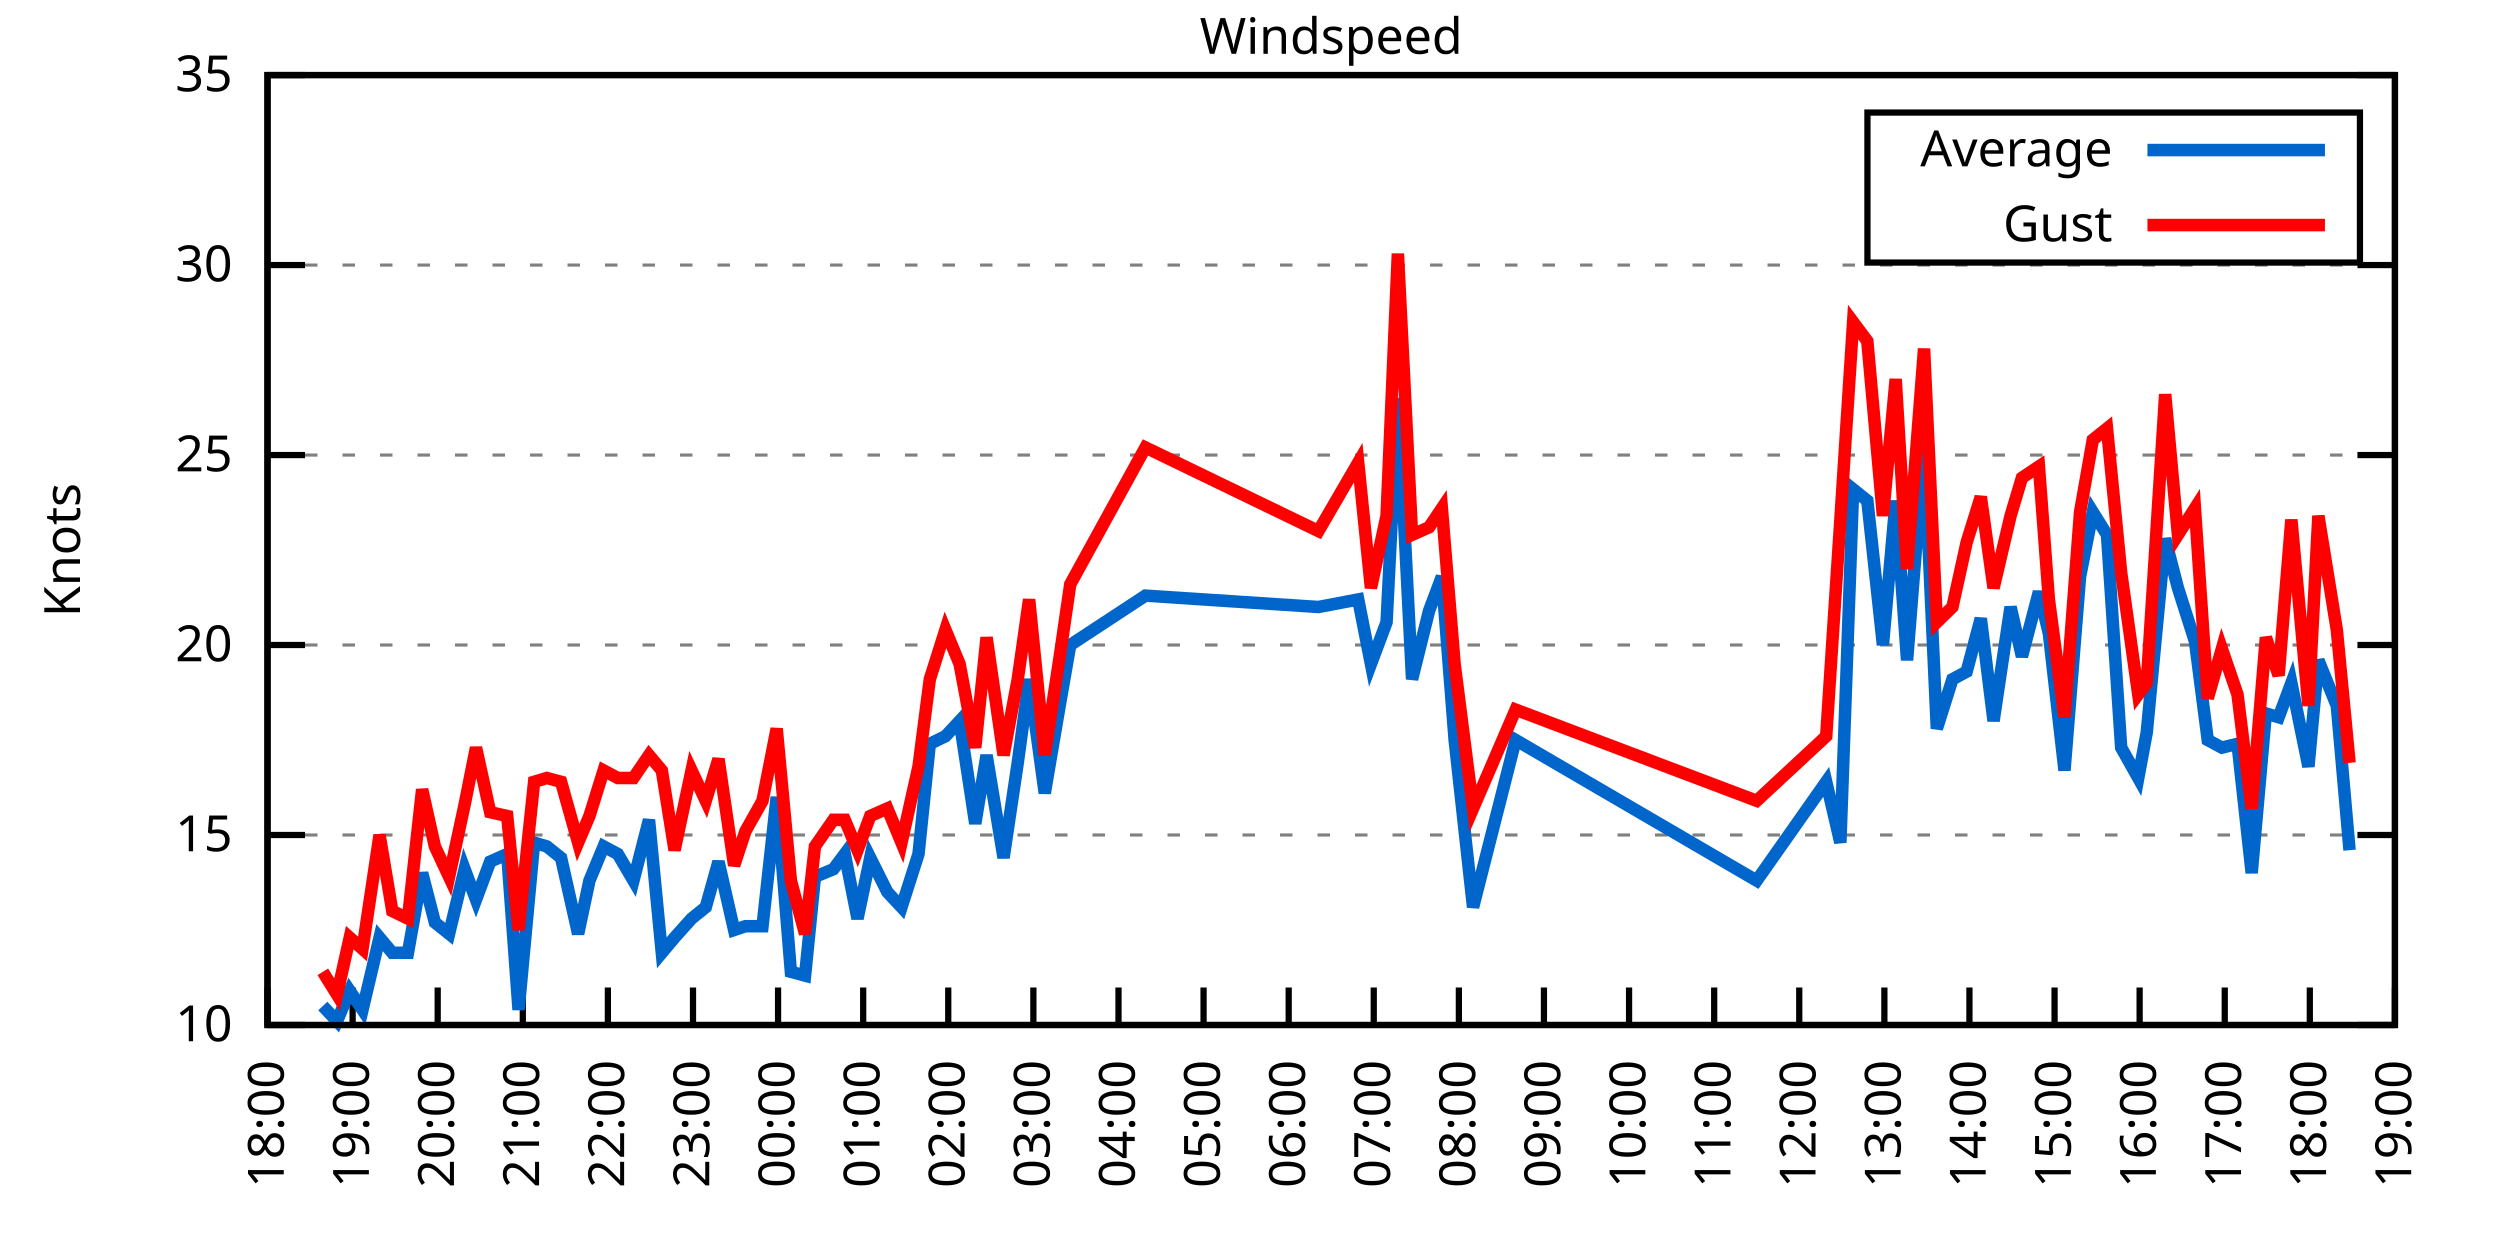
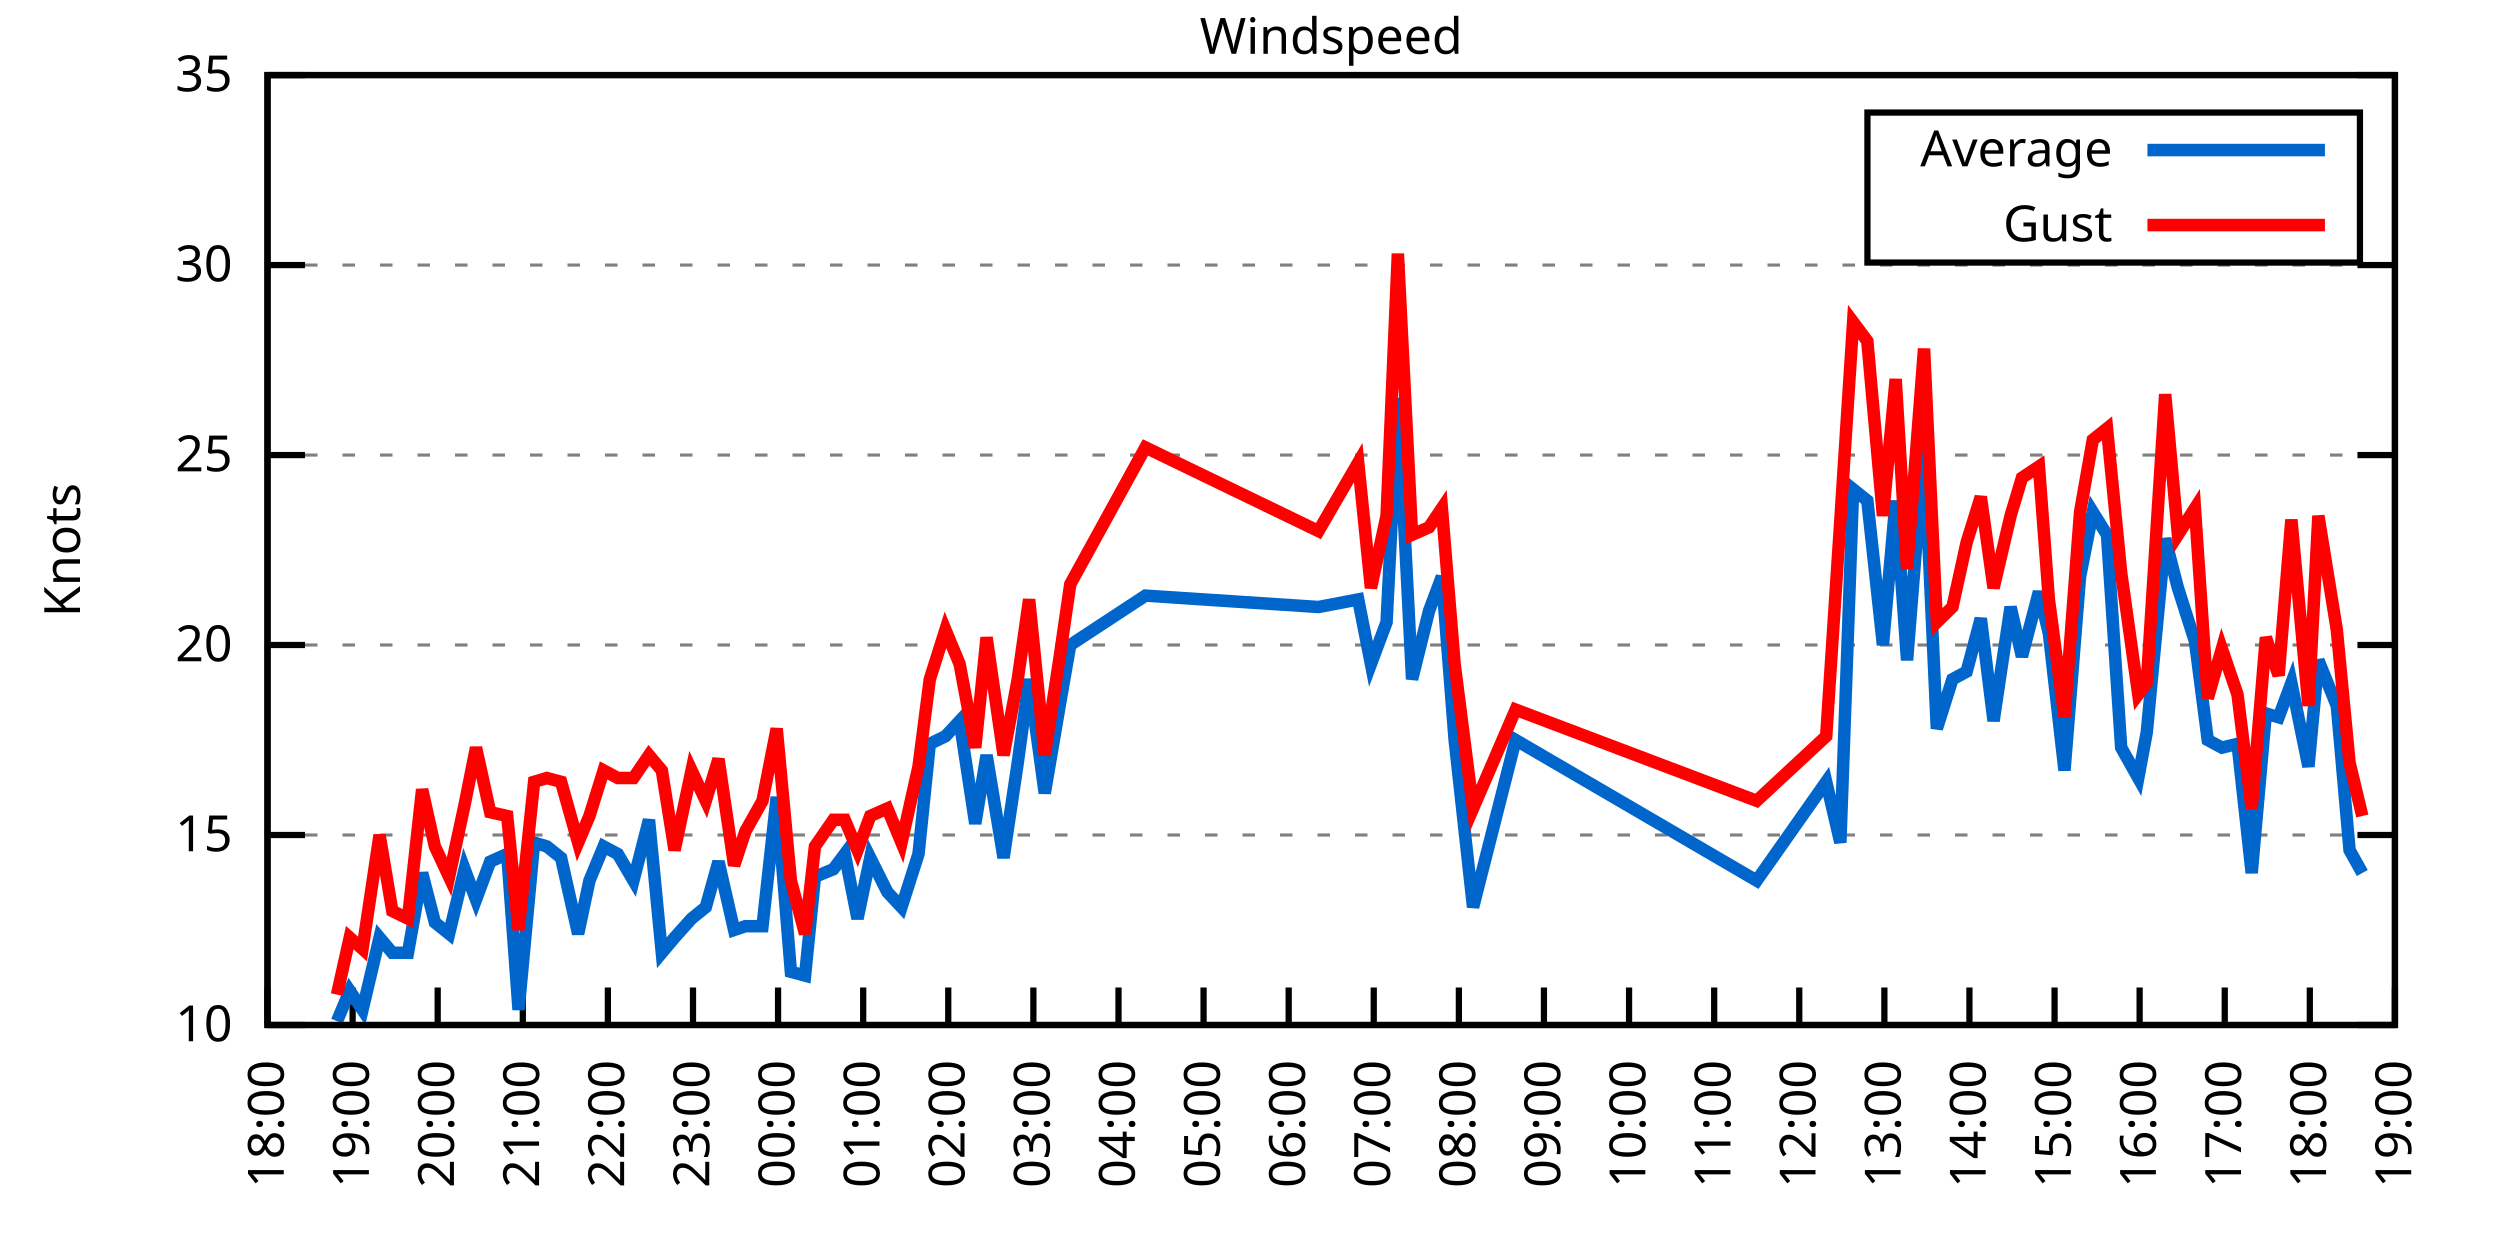
<svg xmlns="http://www.w3.org/2000/svg" xmlns:xlink="http://www.w3.org/1999/xlink" width="400" height="200" viewBox="0 0 400 200">
  <g id="gnuplot_canvas">
    <rect x="0" y="0" width="400" height="200" fill="none" />
    <defs>
      <circle id="gpDot" r="0.5" stroke-width="0.5" stroke="currentColor" />
      <path id="gpPt0" stroke-width="0.333" stroke="currentColor" d="M-1,0 h2 M0,-1 v2" />
      <path id="gpPt1" stroke-width="0.333" stroke="currentColor" d="M-1,-1 L1,1 M1,-1 L-1,1" />
      <path id="gpPt2" stroke-width="0.333" stroke="currentColor" d="M-1,0 L1,0 M0,-1 L0,1 M-1,-1 L1,1 M-1,1 L1,-1" />
      <rect id="gpPt3" stroke-width="0.333" stroke="currentColor" x="-1" y="-1" width="2" height="2" />
      <rect id="gpPt4" stroke-width="0.333" stroke="currentColor" fill="currentColor" x="-1" y="-1" width="2" height="2" />
      <circle id="gpPt5" stroke-width="0.333" stroke="currentColor" cx="0" cy="0" r="1" />
      <use xlink:href="#gpPt5" id="gpPt6" fill="currentColor" stroke="none" />
      <path id="gpPt7" stroke-width="0.333" stroke="currentColor" d="M0,-1.33 L-1.33,0.67 L1.33,0.67 z" />
      <use xlink:href="#gpPt7" id="gpPt8" fill="currentColor" stroke="none" />
      <use xlink:href="#gpPt7" id="gpPt9" stroke="currentColor" transform="rotate(180)" />
      <use xlink:href="#gpPt9" id="gpPt10" fill="currentColor" stroke="none" />
      <use xlink:href="#gpPt3" id="gpPt11" stroke="currentColor" transform="rotate(45)" />
      <use xlink:href="#gpPt11" id="gpPt12" fill="currentColor" stroke="none" />
      <path id="gpPt13" stroke-width="0.333" stroke="currentColor" d="M0,1.330 L1.265,0.411 L0.782,-1.067 L-0.782,-1.076 L-1.265,0.411 z" />
      <use xlink:href="#gpPt13" id="gpPt14" fill="currentColor" stroke="none" />
      <filter id="textbox" filterUnits="objectBoundingBox" x="0" y="0" height="1" width="1">
        <feFlood flood-color="white" flood-opacity="1" result="bgnd" />
        <feComposite in="SourceGraphic" in2="bgnd" operator="atop" />
      </filter>
      <filter id="greybox" filterUnits="objectBoundingBox" x="0" y="0" height="1" width="1">
        <feFlood flood-color="lightgrey" flood-opacity="1" result="grey" />
        <feComposite in="SourceGraphic" in2="grey" operator="atop" />
      </filter>
    </defs>
    <g fill="none" color="white" stroke="currentColor" stroke-width="1.00" stroke-linecap="butt" stroke-linejoin="miter">
</g>
    <g fill="none" color="black" stroke="currentColor" stroke-width="1.00" stroke-linecap="butt" stroke-linejoin="miter">
      <g stroke="none" shape-rendering="crispEdges">
        <polygon fill="rgb(255, 255, 255)" points="42.80,164.00 383.18,164.00 383.18,12.02 42.80,12.02 " />
      </g>
    </g>
    <g fill="none" color="black" stroke="currentColor" stroke-width="1.00" stroke-linecap="butt" stroke-linejoin="miter">
</g>
    <g fill="none" color="black" stroke="black" stroke-width="0.50" stroke-linecap="butt" stroke-linejoin="miter">
</g>
    <g fill="none" color="gray" stroke="currentColor" stroke-width="0.50" stroke-linecap="butt" stroke-linejoin="miter">
      <path stroke="gray" stroke-dasharray="2,4" class="gridline" d="M42.80,164.00 L383.19,164.00  " />
    </g>
    <g fill="none" color="gray" stroke="gray" stroke-width="1.00" stroke-linecap="butt" stroke-linejoin="miter">
</g>
    <g fill="none" color="black" stroke="currentColor" stroke-width="1.00" stroke-linecap="butt" stroke-linejoin="miter">
      <path stroke="black" d="M42.80,164.00 L48.80,164.00 M383.19,164.00 L377.19,164.00  " />
      <g transform="translate(37.20,166.60)" stroke="none" fill="black" font-family="Sans" font-size="8.00" text-anchor="end">
        <text>
          <tspan font-family="Sans"> 10</tspan>
        </text>
      </g>
    </g>
    <g fill="none" color="black" stroke="currentColor" stroke-width="1.00" stroke-linecap="butt" stroke-linejoin="miter">
</g>
    <g fill="none" color="black" stroke="black" stroke-width="0.50" stroke-linecap="butt" stroke-linejoin="miter">
</g>
    <g fill="none" color="gray" stroke="currentColor" stroke-width="0.50" stroke-linecap="butt" stroke-linejoin="miter">
      <path stroke="gray" stroke-dasharray="2,4" class="gridline" d="M42.80,133.60 L383.19,133.60  " />
    </g>
    <g fill="none" color="gray" stroke="gray" stroke-width="1.00" stroke-linecap="butt" stroke-linejoin="miter">
</g>
    <g fill="none" color="black" stroke="currentColor" stroke-width="1.00" stroke-linecap="butt" stroke-linejoin="miter">
      <path stroke="black" d="M42.80,133.60 L48.80,133.60 M383.19,133.60 L377.19,133.60  " />
      <g transform="translate(37.20,136.20)" stroke="none" fill="black" font-family="Sans" font-size="8.00" text-anchor="end">
        <text>
          <tspan font-family="Sans"> 15</tspan>
        </text>
      </g>
    </g>
    <g fill="none" color="black" stroke="currentColor" stroke-width="1.00" stroke-linecap="butt" stroke-linejoin="miter">
</g>
    <g fill="none" color="black" stroke="black" stroke-width="0.50" stroke-linecap="butt" stroke-linejoin="miter">
</g>
    <g fill="none" color="gray" stroke="currentColor" stroke-width="0.50" stroke-linecap="butt" stroke-linejoin="miter">
      <path stroke="gray" stroke-dasharray="2,4" class="gridline" d="M42.80,103.20 L383.19,103.20  " />
    </g>
    <g fill="none" color="gray" stroke="gray" stroke-width="1.00" stroke-linecap="butt" stroke-linejoin="miter">
</g>
    <g fill="none" color="black" stroke="currentColor" stroke-width="1.00" stroke-linecap="butt" stroke-linejoin="miter">
      <path stroke="black" d="M42.80,103.20 L48.80,103.20 M383.19,103.20 L377.19,103.20  " />
      <g transform="translate(37.20,105.80)" stroke="none" fill="black" font-family="Sans" font-size="8.00" text-anchor="end">
        <text>
          <tspan font-family="Sans"> 20</tspan>
        </text>
      </g>
    </g>
    <g fill="none" color="black" stroke="currentColor" stroke-width="1.00" stroke-linecap="butt" stroke-linejoin="miter">
</g>
    <g fill="none" color="black" stroke="black" stroke-width="0.50" stroke-linecap="butt" stroke-linejoin="miter">
</g>
    <g fill="none" color="gray" stroke="currentColor" stroke-width="0.50" stroke-linecap="butt" stroke-linejoin="miter">
      <path stroke="gray" stroke-dasharray="2,4" class="gridline" d="M42.80,72.81 L383.19,72.81  " />
    </g>
    <g fill="none" color="gray" stroke="gray" stroke-width="1.00" stroke-linecap="butt" stroke-linejoin="miter">
</g>
    <g fill="none" color="black" stroke="currentColor" stroke-width="1.00" stroke-linecap="butt" stroke-linejoin="miter">
      <path stroke="black" d="M42.80,72.81 L48.80,72.81 M383.19,72.81 L377.19,72.81  " />
      <g transform="translate(37.20,75.41)" stroke="none" fill="black" font-family="Sans" font-size="8.00" text-anchor="end">
        <text>
          <tspan font-family="Sans"> 25</tspan>
        </text>
      </g>
    </g>
    <g fill="none" color="black" stroke="currentColor" stroke-width="1.00" stroke-linecap="butt" stroke-linejoin="miter">
</g>
    <g fill="none" color="black" stroke="black" stroke-width="0.50" stroke-linecap="butt" stroke-linejoin="miter">
</g>
    <g fill="none" color="gray" stroke="currentColor" stroke-width="0.50" stroke-linecap="butt" stroke-linejoin="miter">
      <path stroke="gray" stroke-dasharray="2,4" class="gridline" d="M42.80,42.41 L383.19,42.41  " />
    </g>
    <g fill="none" color="gray" stroke="gray" stroke-width="1.00" stroke-linecap="butt" stroke-linejoin="miter">
</g>
    <g fill="none" color="black" stroke="currentColor" stroke-width="1.00" stroke-linecap="butt" stroke-linejoin="miter">
      <path stroke="black" d="M42.80,42.41 L48.80,42.41 M383.19,42.41 L377.19,42.41  " />
      <g transform="translate(37.20,45.01)" stroke="none" fill="black" font-family="Sans" font-size="8.00" text-anchor="end">
        <text>
          <tspan font-family="Sans"> 30</tspan>
        </text>
      </g>
    </g>
    <g fill="none" color="black" stroke="currentColor" stroke-width="1.00" stroke-linecap="butt" stroke-linejoin="miter">
</g>
    <g fill="none" color="black" stroke="black" stroke-width="0.50" stroke-linecap="butt" stroke-linejoin="miter">
</g>
    <g fill="none" color="gray" stroke="currentColor" stroke-width="0.50" stroke-linecap="butt" stroke-linejoin="miter">
      <path stroke="gray" stroke-dasharray="2,4" class="gridline" d="M42.80,12.01 L383.19,12.01  " />
    </g>
    <g fill="none" color="gray" stroke="gray" stroke-width="1.00" stroke-linecap="butt" stroke-linejoin="miter">
</g>
    <g fill="none" color="black" stroke="currentColor" stroke-width="1.00" stroke-linecap="butt" stroke-linejoin="miter">
      <path stroke="black" d="M42.80,12.01 L48.80,12.01 M383.19,12.01 L377.19,12.01  " />
      <g transform="translate(37.20,14.61)" stroke="none" fill="black" font-family="Sans" font-size="8.00" text-anchor="end">
        <text>
          <tspan font-family="Sans"> 35</tspan>
        </text>
      </g>
    </g>
    <g fill="none" color="black" stroke="currentColor" stroke-width="1.00" stroke-linecap="butt" stroke-linejoin="miter">
      <path stroke="black" d="M42.80,164.00 L42.80,158.00  " />
      <g transform="translate(45.40,169.60) rotate(270.00)" stroke="none" fill="black" font-family="Sans" font-size="8.00" text-anchor="end">
        <text>
          <tspan font-family="Sans">18:00</tspan>
        </text>
      </g>
    </g>
    <g fill="none" color="black" stroke="currentColor" stroke-width="1.00" stroke-linecap="butt" stroke-linejoin="miter">
      <path stroke="black" d="M56.42,164.00 L56.42,158.00  " />
      <g transform="translate(59.02,169.60) rotate(270.00)" stroke="none" fill="black" font-family="Sans" font-size="8.00" text-anchor="end">
        <text>
          <tspan font-family="Sans">19:00</tspan>
        </text>
      </g>
    </g>
    <g fill="none" color="black" stroke="currentColor" stroke-width="1.00" stroke-linecap="butt" stroke-linejoin="miter">
      <path stroke="black" d="M70.03,164.00 L70.03,158.00  " />
      <g transform="translate(72.63,169.60) rotate(270.00)" stroke="none" fill="black" font-family="Sans" font-size="8.00" text-anchor="end">
        <text>
          <tspan font-family="Sans">20:00</tspan>
        </text>
      </g>
    </g>
    <g fill="none" color="black" stroke="currentColor" stroke-width="1.00" stroke-linecap="butt" stroke-linejoin="miter">
      <path stroke="black" d="M83.65,164.00 L83.65,158.00  " />
      <g transform="translate(86.25,169.60) rotate(270.00)" stroke="none" fill="black" font-family="Sans" font-size="8.00" text-anchor="end">
        <text>
          <tspan font-family="Sans">21:00</tspan>
        </text>
      </g>
    </g>
    <g fill="none" color="black" stroke="currentColor" stroke-width="1.00" stroke-linecap="butt" stroke-linejoin="miter">
      <path stroke="black" d="M97.26,164.00 L97.26,158.00  " />
      <g transform="translate(99.86,169.60) rotate(270.00)" stroke="none" fill="black" font-family="Sans" font-size="8.00" text-anchor="end">
        <text>
          <tspan font-family="Sans">22:00</tspan>
        </text>
      </g>
    </g>
    <g fill="none" color="black" stroke="currentColor" stroke-width="1.00" stroke-linecap="butt" stroke-linejoin="miter">
      <path stroke="black" d="M110.88,164.00 L110.88,158.00  " />
      <g transform="translate(113.48,169.60) rotate(270.00)" stroke="none" fill="black" font-family="Sans" font-size="8.00" text-anchor="end">
        <text>
          <tspan font-family="Sans">23:00</tspan>
        </text>
      </g>
    </g>
    <g fill="none" color="black" stroke="currentColor" stroke-width="1.00" stroke-linecap="butt" stroke-linejoin="miter">
      <path stroke="black" d="M124.49,164.00 L124.49,158.00  " />
      <g transform="translate(127.09,169.60) rotate(270.00)" stroke="none" fill="black" font-family="Sans" font-size="8.00" text-anchor="end">
        <text>
          <tspan font-family="Sans">00:00</tspan>
        </text>
      </g>
    </g>
    <g fill="none" color="black" stroke="currentColor" stroke-width="1.00" stroke-linecap="butt" stroke-linejoin="miter">
      <path stroke="black" d="M138.11,164.00 L138.11,158.00  " />
      <g transform="translate(140.71,169.60) rotate(270.00)" stroke="none" fill="black" font-family="Sans" font-size="8.00" text-anchor="end">
        <text>
          <tspan font-family="Sans">01:00</tspan>
        </text>
      </g>
    </g>
    <g fill="none" color="black" stroke="currentColor" stroke-width="1.00" stroke-linecap="butt" stroke-linejoin="miter">
      <path stroke="black" d="M151.72,164.00 L151.72,158.00  " />
      <g transform="translate(154.32,169.60) rotate(270.00)" stroke="none" fill="black" font-family="Sans" font-size="8.00" text-anchor="end">
        <text>
          <tspan font-family="Sans">02:00</tspan>
        </text>
      </g>
    </g>
    <g fill="none" color="black" stroke="currentColor" stroke-width="1.00" stroke-linecap="butt" stroke-linejoin="miter">
      <path stroke="black" d="M165.34,164.00 L165.34,158.00  " />
      <g transform="translate(167.94,169.60) rotate(270.00)" stroke="none" fill="black" font-family="Sans" font-size="8.00" text-anchor="end">
        <text>
          <tspan font-family="Sans">03:00</tspan>
        </text>
      </g>
    </g>
    <g fill="none" color="black" stroke="currentColor" stroke-width="1.00" stroke-linecap="butt" stroke-linejoin="miter">
      <path stroke="black" d="M178.96,164.00 L178.96,158.00  " />
      <g transform="translate(181.56,169.60) rotate(270.00)" stroke="none" fill="black" font-family="Sans" font-size="8.00" text-anchor="end">
        <text>
          <tspan font-family="Sans">04:00</tspan>
        </text>
      </g>
    </g>
    <g fill="none" color="black" stroke="currentColor" stroke-width="1.00" stroke-linecap="butt" stroke-linejoin="miter">
      <path stroke="black" d="M192.57,164.00 L192.57,158.00  " />
      <g transform="translate(195.17,169.60) rotate(270.00)" stroke="none" fill="black" font-family="Sans" font-size="8.00" text-anchor="end">
        <text>
          <tspan font-family="Sans">05:00</tspan>
        </text>
      </g>
    </g>
    <g fill="none" color="black" stroke="currentColor" stroke-width="1.00" stroke-linecap="butt" stroke-linejoin="miter">
      <path stroke="black" d="M206.19,164.00 L206.19,158.00  " />
      <g transform="translate(208.79,169.60) rotate(270.00)" stroke="none" fill="black" font-family="Sans" font-size="8.00" text-anchor="end">
        <text>
          <tspan font-family="Sans">06:00</tspan>
        </text>
      </g>
    </g>
    <g fill="none" color="black" stroke="currentColor" stroke-width="1.00" stroke-linecap="butt" stroke-linejoin="miter">
      <path stroke="black" d="M219.80,164.00 L219.80,158.00  " />
      <g transform="translate(222.40,169.60) rotate(270.00)" stroke="none" fill="black" font-family="Sans" font-size="8.00" text-anchor="end">
        <text>
          <tspan font-family="Sans">07:00</tspan>
        </text>
      </g>
    </g>
    <g fill="none" color="black" stroke="currentColor" stroke-width="1.00" stroke-linecap="butt" stroke-linejoin="miter">
      <path stroke="black" d="M233.42,164.00 L233.42,158.00  " />
      <g transform="translate(236.02,169.60) rotate(270.00)" stroke="none" fill="black" font-family="Sans" font-size="8.00" text-anchor="end">
        <text>
          <tspan font-family="Sans">08:00</tspan>
        </text>
      </g>
    </g>
    <g fill="none" color="black" stroke="currentColor" stroke-width="1.00" stroke-linecap="butt" stroke-linejoin="miter">
      <path stroke="black" d="M247.03,164.00 L247.03,158.00  " />
      <g transform="translate(249.63,169.60) rotate(270.00)" stroke="none" fill="black" font-family="Sans" font-size="8.00" text-anchor="end">
        <text>
          <tspan font-family="Sans">09:00</tspan>
        </text>
      </g>
    </g>
    <g fill="none" color="black" stroke="currentColor" stroke-width="1.00" stroke-linecap="butt" stroke-linejoin="miter">
      <path stroke="black" d="M260.65,164.00 L260.65,158.00  " />
      <g transform="translate(263.25,169.60) rotate(270.00)" stroke="none" fill="black" font-family="Sans" font-size="8.00" text-anchor="end">
        <text>
          <tspan font-family="Sans">10:00</tspan>
        </text>
      </g>
    </g>
    <g fill="none" color="black" stroke="currentColor" stroke-width="1.00" stroke-linecap="butt" stroke-linejoin="miter">
      <path stroke="black" d="M274.27,164.00 L274.27,158.00  " />
      <g transform="translate(276.87,169.60) rotate(270.00)" stroke="none" fill="black" font-family="Sans" font-size="8.00" text-anchor="end">
        <text>
          <tspan font-family="Sans">11:00</tspan>
        </text>
      </g>
    </g>
    <g fill="none" color="black" stroke="currentColor" stroke-width="1.00" stroke-linecap="butt" stroke-linejoin="miter">
      <path stroke="black" d="M287.88,164.00 L287.88,158.00  " />
      <g transform="translate(290.48,169.60) rotate(270.00)" stroke="none" fill="black" font-family="Sans" font-size="8.00" text-anchor="end">
        <text>
          <tspan font-family="Sans">12:00</tspan>
        </text>
      </g>
    </g>
    <g fill="none" color="black" stroke="currentColor" stroke-width="1.00" stroke-linecap="butt" stroke-linejoin="miter">
      <path stroke="black" d="M301.50,164.00 L301.50,158.00  " />
      <g transform="translate(304.10,169.60) rotate(270.00)" stroke="none" fill="black" font-family="Sans" font-size="8.00" text-anchor="end">
        <text>
          <tspan font-family="Sans">13:00</tspan>
        </text>
      </g>
    </g>
    <g fill="none" color="black" stroke="currentColor" stroke-width="1.00" stroke-linecap="butt" stroke-linejoin="miter">
      <path stroke="black" d="M315.11,164.00 L315.11,158.00  " />
      <g transform="translate(317.71,169.60) rotate(270.00)" stroke="none" fill="black" font-family="Sans" font-size="8.00" text-anchor="end">
        <text>
          <tspan font-family="Sans">14:00</tspan>
        </text>
      </g>
    </g>
    <g fill="none" color="black" stroke="currentColor" stroke-width="1.00" stroke-linecap="butt" stroke-linejoin="miter">
      <path stroke="black" d="M328.73,164.00 L328.73,158.00  " />
      <g transform="translate(331.33,169.60) rotate(270.00)" stroke="none" fill="black" font-family="Sans" font-size="8.00" text-anchor="end">
        <text>
          <tspan font-family="Sans">15:00</tspan>
        </text>
      </g>
    </g>
    <g fill="none" color="black" stroke="currentColor" stroke-width="1.00" stroke-linecap="butt" stroke-linejoin="miter">
      <path stroke="black" d="M342.34,164.00 L342.34,158.00  " />
      <g transform="translate(344.94,169.60) rotate(270.00)" stroke="none" fill="black" font-family="Sans" font-size="8.00" text-anchor="end">
        <text>
          <tspan font-family="Sans">16:00</tspan>
        </text>
      </g>
    </g>
    <g fill="none" color="black" stroke="currentColor" stroke-width="1.00" stroke-linecap="butt" stroke-linejoin="miter">
      <path stroke="black" d="M355.96,164.00 L355.96,158.00  " />
      <g transform="translate(358.56,169.60) rotate(270.00)" stroke="none" fill="black" font-family="Sans" font-size="8.00" text-anchor="end">
        <text>
          <tspan font-family="Sans">17:00</tspan>
        </text>
      </g>
    </g>
    <g fill="none" color="black" stroke="currentColor" stroke-width="1.00" stroke-linecap="butt" stroke-linejoin="miter">
      <path stroke="black" d="M369.57,164.00 L369.57,158.00  " />
      <g transform="translate(372.17,169.60) rotate(270.00)" stroke="none" fill="black" font-family="Sans" font-size="8.00" text-anchor="end">
        <text>
          <tspan font-family="Sans">18:00</tspan>
        </text>
      </g>
    </g>
    <g fill="none" color="black" stroke="currentColor" stroke-width="1.00" stroke-linecap="butt" stroke-linejoin="miter">
      <path stroke="black" d="M383.19,164.00 L383.19,158.00  " />
      <g transform="translate(385.79,169.60) rotate(270.00)" stroke="none" fill="black" font-family="Sans" font-size="8.00" text-anchor="end">
        <text>
          <tspan font-family="Sans">19:00</tspan>
        </text>
      </g>
    </g>
    <g fill="none" color="black" stroke="currentColor" stroke-width="1.00" stroke-linecap="butt" stroke-linejoin="miter">
</g>
    <g fill="none" color="black" stroke="currentColor" stroke-width="1.00" stroke-linecap="butt" stroke-linejoin="miter">
      <path stroke="black" d="M42.80,12.01 L42.80,164.00 L383.19,164.00 L383.19,12.01 L42.80,12.01 Z  " />
    </g>
    <g fill="none" color="black" stroke="currentColor" stroke-width="1.00" stroke-linecap="butt" stroke-linejoin="miter">
</g>
    <g fill="none" color="black" stroke="currentColor" stroke-width="1.00" stroke-linecap="butt" stroke-linejoin="miter">
      <path stroke="black" d="M298.79,42.01 L298.79,18.01 L377.59,18.01 L377.59,42.01 L298.79,42.01 Z  " />
    </g>
    <g id="Windspeed_plot_1">
      <g fill="none" color="white" stroke="black" stroke-width="2.00" stroke-linecap="butt" stroke-linejoin="miter">
</g>
      <g fill="none" color="black" stroke="currentColor" stroke-width="2.00" stroke-linecap="butt" stroke-linejoin="miter">
        <g transform="translate(337.99,26.61)" stroke="none" fill="black" font-family="Sans" font-size="8.00" text-anchor="end">
          <text>
            <tspan font-family="Sans">Average</tspan>
          </text>
        </g>
      </g>
      <g fill="none" color="black" stroke="currentColor" stroke-width="2.00" stroke-linecap="butt" stroke-linejoin="miter">
-         <path stroke="rgb(  0, 102, 204)" d="M343.59,24.01 L371.99,24.01 M51.65,160.96 L53.92,163.39 L55.96,158.53 L58.00,161.57 L60.73,150.02 L62.77,152.45   L65.27,152.45 L67.54,139.68 L69.58,147.59 L71.85,149.41 L74.34,139.07 L76.16,143.94 L78.43,137.86 L81.15,136.64   L82.97,161.57 L85.46,134.82 L87.50,135.43 L89.77,137.25 L92.50,149.41 L94.31,140.90 L96.58,135.43 L98.85,136.64   L101.35,140.90 L103.84,131.17 L105.89,152.45 L107.93,150.02 L110.65,146.98 L112.92,145.15 L114.96,137.86 L117.46,148.80   L119.27,148.19 L122.00,148.19 L124.27,127.52 L126.54,155.49 L128.81,156.10 L130.39,140.29 L133.34,139.07 L135.16,136.64   L137.20,146.98 L139.24,137.25 L141.97,142.72 L144.24,145.15 L146.96,136.64 L148.77,119.01 L151.27,117.80 L153.54,115.36   L156.04,131.78 L157.85,120.83 L160.57,137.25 L162.84,122.05 L164.66,108.68 L167.16,126.91 L169.65,112.32 L171.24,103.20   L183.27,95.30 L210.95,97.12 L217.31,95.91 L219.35,106.24 L221.85,99.56 L223.66,63.69 L225.93,108.68 L228.65,97.73   L230.70,92.26 L232.74,118.40 L235.69,145.15 L242.50,118.40 L281.07,140.90 L292.19,125.09 L294.46,134.82 L296.50,78.28   L298.77,80.10 L301.27,103.20 L303.31,80.10 L305.13,105.64 L307.85,71.59 L309.89,116.58 L312.39,108.68 L314.66,107.46   L316.93,98.95 L318.97,115.36 L321.69,97.12 L323.51,105.03 L326.23,94.69 L327.82,101.38 L330.32,123.27 L332.81,92.26   L334.85,81.93 L337.12,85.57 L339.39,119.62 L342.12,124.48 L343.48,117.19 L346.43,86.18 L348.47,94.08 L351.19,102.60   L353.24,118.40 L355.50,119.62 L358.00,119.01 L360.27,139.68 L362.54,114.15 L364.58,114.76 L366.62,109.28 L369.35,122.66   L370.94,105.64 L373.89,112.93 L375.93,136.03  " />
+         <path stroke="rgb(  0, 102, 204)" d="M343.59,24.01 L371.99,24.01 M53.92,163.39 L55.96,158.53 L58.00,161.57 L60.73,150.02 L62.77,152.45 L65.27,152.45   L67.54,139.68 L69.58,147.59 L71.85,149.41 L74.34,139.07 L76.16,143.94 L78.43,137.86 L81.15,136.64 L82.97,161.57   L85.46,134.82 L87.50,135.43 L89.77,137.25 L92.50,149.41 L94.31,140.90 L96.58,135.43 L98.85,136.64 L101.35,140.90   L103.84,131.17 L105.89,152.45 L107.93,150.02 L110.65,146.98 L112.92,145.15 L114.96,137.86 L117.46,148.80 L119.27,148.19   L122.00,148.19 L124.27,127.52 L126.54,155.49 L128.81,156.10 L130.39,140.29 L133.34,139.07 L135.16,136.64 L137.20,146.98   L139.24,137.25 L141.97,142.72 L144.24,145.15 L146.96,136.64 L148.77,119.01 L151.27,117.80 L153.54,115.36 L156.04,131.78   L157.85,120.83 L160.57,137.25 L162.84,122.05 L164.66,108.68 L167.16,126.91 L169.65,112.32 L171.24,103.20 L183.27,95.30   L210.95,97.12 L217.31,95.91 L219.35,106.24 L221.85,99.56 L223.66,63.69 L225.93,108.68 L228.65,97.73 L230.70,92.26   L232.74,118.40 L235.69,145.15 L242.50,118.40 L281.07,140.90 L292.19,125.09 L294.46,134.82 L296.50,78.28 L298.77,80.10   L301.27,103.20 L303.31,80.10 L305.13,105.64 L307.85,71.59 L309.89,116.58 L312.39,108.68 L314.66,107.46 L316.93,98.95   L318.97,115.36 L321.69,97.12 L323.51,105.03 L326.23,94.69 L327.82,101.38 L330.32,123.27 L332.81,92.26 L334.85,81.93   L337.12,85.57 L339.39,119.62 L342.12,124.48 L343.48,117.19 L346.43,86.18 L348.47,94.08 L351.19,102.60 L353.24,118.40   L355.50,119.62 L358.00,119.01 L360.27,139.68 L362.54,114.15 L364.58,114.76 L366.62,109.28 L369.35,122.66 L370.94,105.64   L373.89,112.93 L375.93,136.03 L377.97,139.68  " />
      </g>
    </g>
    <g id="Windspeed_plot_2">
      <g fill="none" color="black" stroke="currentColor" stroke-width="2.00" stroke-linecap="butt" stroke-linejoin="miter">
        <g transform="translate(337.99,38.61)" stroke="none" fill="black" font-family="Sans" font-size="8.00" text-anchor="end">
          <text>
            <tspan font-family="Sans">Gust</tspan>
          </text>
        </g>
      </g>
      <g fill="none" color="black" stroke="currentColor" stroke-width="2.00" stroke-linecap="butt" stroke-linejoin="miter">
-         <path stroke="rgb(255,   0,   0)" d="M343.59,36.01 L371.99,36.01 M51.65,155.49 L53.92,159.14 L55.96,150.02 L58.00,151.84 L60.73,133.60 L62.77,145.76   L65.27,146.98 L67.54,126.31 L69.58,135.43 L71.85,140.29 L74.34,128.74 L76.16,119.62 L78.43,129.95 L81.15,130.56   L82.97,148.80 L85.46,125.09 L87.50,124.48 L89.77,125.09 L92.50,134.82 L94.31,130.56 L96.58,123.27 L98.85,124.48   L101.35,124.48 L103.84,120.83 L105.89,123.27 L107.93,136.03 L110.65,123.27 L112.92,128.13 L114.96,121.44 L117.46,138.47   L119.27,132.99 L122.00,128.13 L124.27,116.58 L126.54,140.90 L128.81,149.41 L130.39,135.43 L133.34,131.17 L135.16,131.17   L137.20,136.03 L139.24,130.56 L141.97,129.35 L144.24,134.82 L146.96,122.66 L148.77,108.68 L151.27,100.77 L153.54,106.24   L156.04,119.62 L157.85,101.99 L160.57,120.83 L162.84,108.68 L164.66,95.91 L167.16,120.83 L169.65,104.42 L171.24,93.48   L183.27,71.59 L210.95,84.97 L217.31,74.02 L219.35,94.08 L221.85,82.53 L223.66,40.58 L225.93,85.57 L228.65,84.36   L230.70,81.32 L232.74,106.24 L235.69,129.35 L242.50,113.54 L281.07,128.13 L292.19,117.80 L294.46,83.14 L296.50,51.53   L298.77,54.57 L301.27,82.53 L303.31,60.65 L305.13,91.04 L307.85,55.78 L309.89,99.56 L312.39,97.12 L314.66,86.79   L316.93,79.49 L318.97,94.08 L321.69,82.53 L323.51,76.45 L326.23,74.63 L327.82,95.91 L330.32,114.76 L332.81,81.93   L334.85,70.37 L337.12,68.55 L339.39,91.65 L342.12,111.11 L343.48,109.28 L346.43,63.08 L348.47,85.57 L351.19,81.32   L353.24,111.72 L355.50,103.81 L358.00,111.11 L360.27,129.35 L362.54,101.99 L364.58,108.07 L366.62,83.14 L369.35,112.93   L370.94,82.53 L373.89,100.77 L375.93,122.05  " />
+         <path stroke="rgb(255,   0,   0)" d="M343.59,36.01 L371.99,36.01 M53.92,159.14 L55.96,150.02 L58.00,151.84 L60.73,133.60 L62.77,145.76 L65.27,146.98   L67.54,126.31 L69.58,135.43 L71.85,140.29 L74.34,128.74 L76.16,119.62 L78.43,129.95 L81.15,130.56 L82.97,148.80   L85.46,125.09 L87.50,124.48 L89.77,125.09 L92.50,134.82 L94.31,130.56 L96.58,123.27 L98.85,124.48 L101.35,124.48   L103.84,120.83 L105.89,123.27 L107.93,136.03 L110.65,123.27 L112.92,128.13 L114.96,121.44 L117.46,138.47 L119.27,132.99   L122.00,128.13 L124.27,116.58 L126.54,140.90 L128.81,149.41 L130.39,135.43 L133.34,131.17 L135.16,131.17 L137.20,136.03   L139.24,130.56 L141.97,129.35 L144.24,134.82 L146.96,122.66 L148.77,108.68 L151.27,100.77 L153.54,106.24 L156.04,119.62   L157.85,101.99 L160.57,120.83 L162.84,108.68 L164.66,95.91 L167.16,120.83 L169.65,104.42 L171.24,93.48 L183.27,71.59   L210.95,84.97 L217.31,74.02 L219.35,94.08 L221.85,82.53 L223.66,40.58 L225.93,85.57 L228.65,84.36 L230.70,81.32   L232.74,106.24 L235.69,129.35 L242.50,113.54 L281.07,128.13 L292.19,117.80 L294.46,83.14 L296.50,51.53 L298.77,54.57   L301.27,82.53 L303.31,60.65 L305.13,91.04 L307.85,55.78 L309.89,99.56 L312.39,97.12 L314.66,86.79 L316.93,79.49   L318.97,94.08 L321.69,82.53 L323.51,76.45 L326.23,74.63 L327.82,95.91 L330.32,114.76 L332.81,81.93 L334.85,70.37   L337.12,68.55 L339.39,91.65 L342.12,111.11 L343.48,109.28 L346.43,63.08 L348.47,85.57 L351.19,81.32 L353.24,111.72   L355.50,103.81 L358.00,111.11 L360.27,129.35 L362.54,101.99 L364.58,108.07 L366.62,83.14 L369.35,112.93 L370.94,82.53   L373.89,100.77 L375.93,122.05 L377.97,130.56  " />
      </g>
    </g>
    <g fill="none" color="black" stroke="currentColor" stroke-width="2.00" stroke-linecap="butt" stroke-linejoin="miter">
</g>
    <g fill="none" color="black" stroke="black" stroke-width="1.00" stroke-linecap="butt" stroke-linejoin="miter">
</g>
    <g fill="none" color="black" stroke="currentColor" stroke-width="1.00" stroke-linecap="butt" stroke-linejoin="miter">
      <path stroke="black" d="M42.80,12.01 L42.80,164.00 L383.19,164.00 L383.19,12.01 L42.80,12.01 Z  " />
      <g transform="translate(12.80,88.01) rotate(270.00)" stroke="none" fill="black" font-family="Sans" font-size="8.00" text-anchor="middle">
        <text>
          <tspan font-family="Sans">Knots</tspan>
        </text>
      </g>
    </g>
    <g fill="none" color="black" stroke="currentColor" stroke-width="1.00" stroke-linecap="butt" stroke-linejoin="miter">
</g>
    <g fill="none" color="black" stroke="currentColor" stroke-width="1.00" stroke-linecap="butt" stroke-linejoin="miter">
      <g transform="translate(212.99,8.61)" stroke="none" fill="black" font-family="Sans" font-size="8.00" text-anchor="middle">
        <text>
          <tspan font-family="Sans">Windspeed</tspan>
        </text>
      </g>
    </g>
    <g fill="none" color="black" stroke="currentColor" stroke-width="1.00" stroke-linecap="butt" stroke-linejoin="miter">
</g>
  </g>
</svg>
